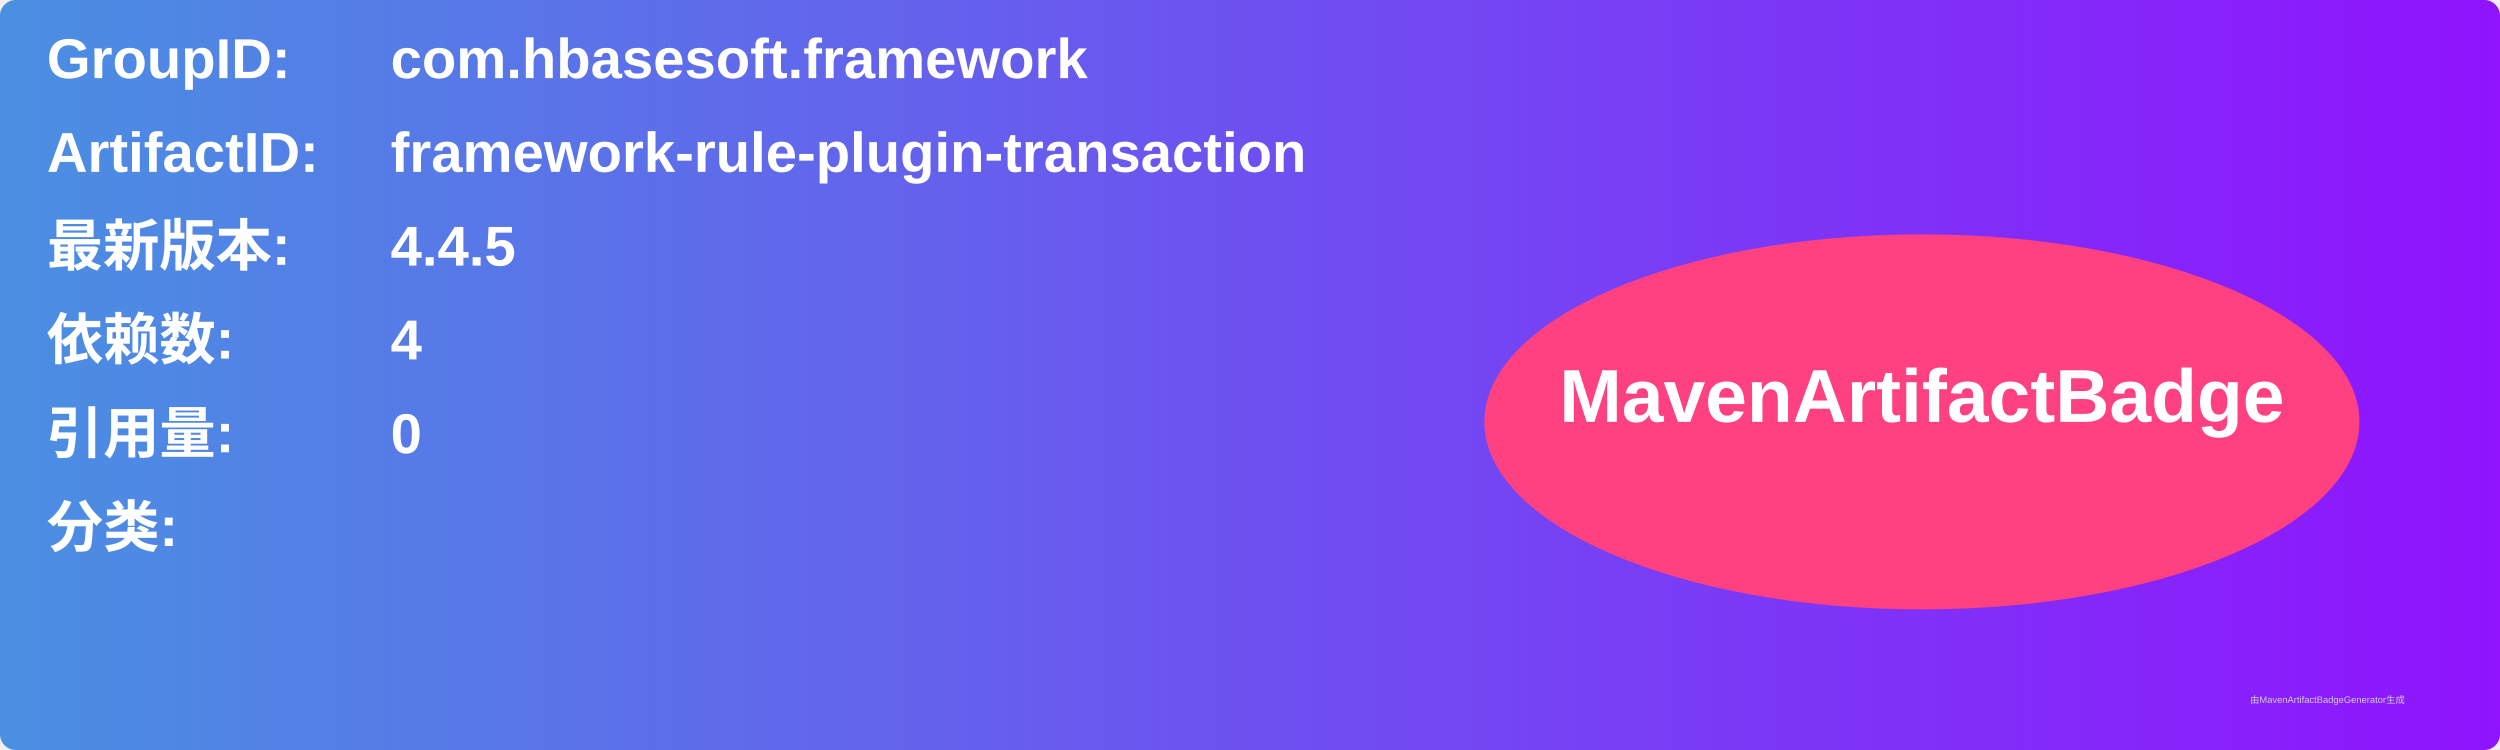
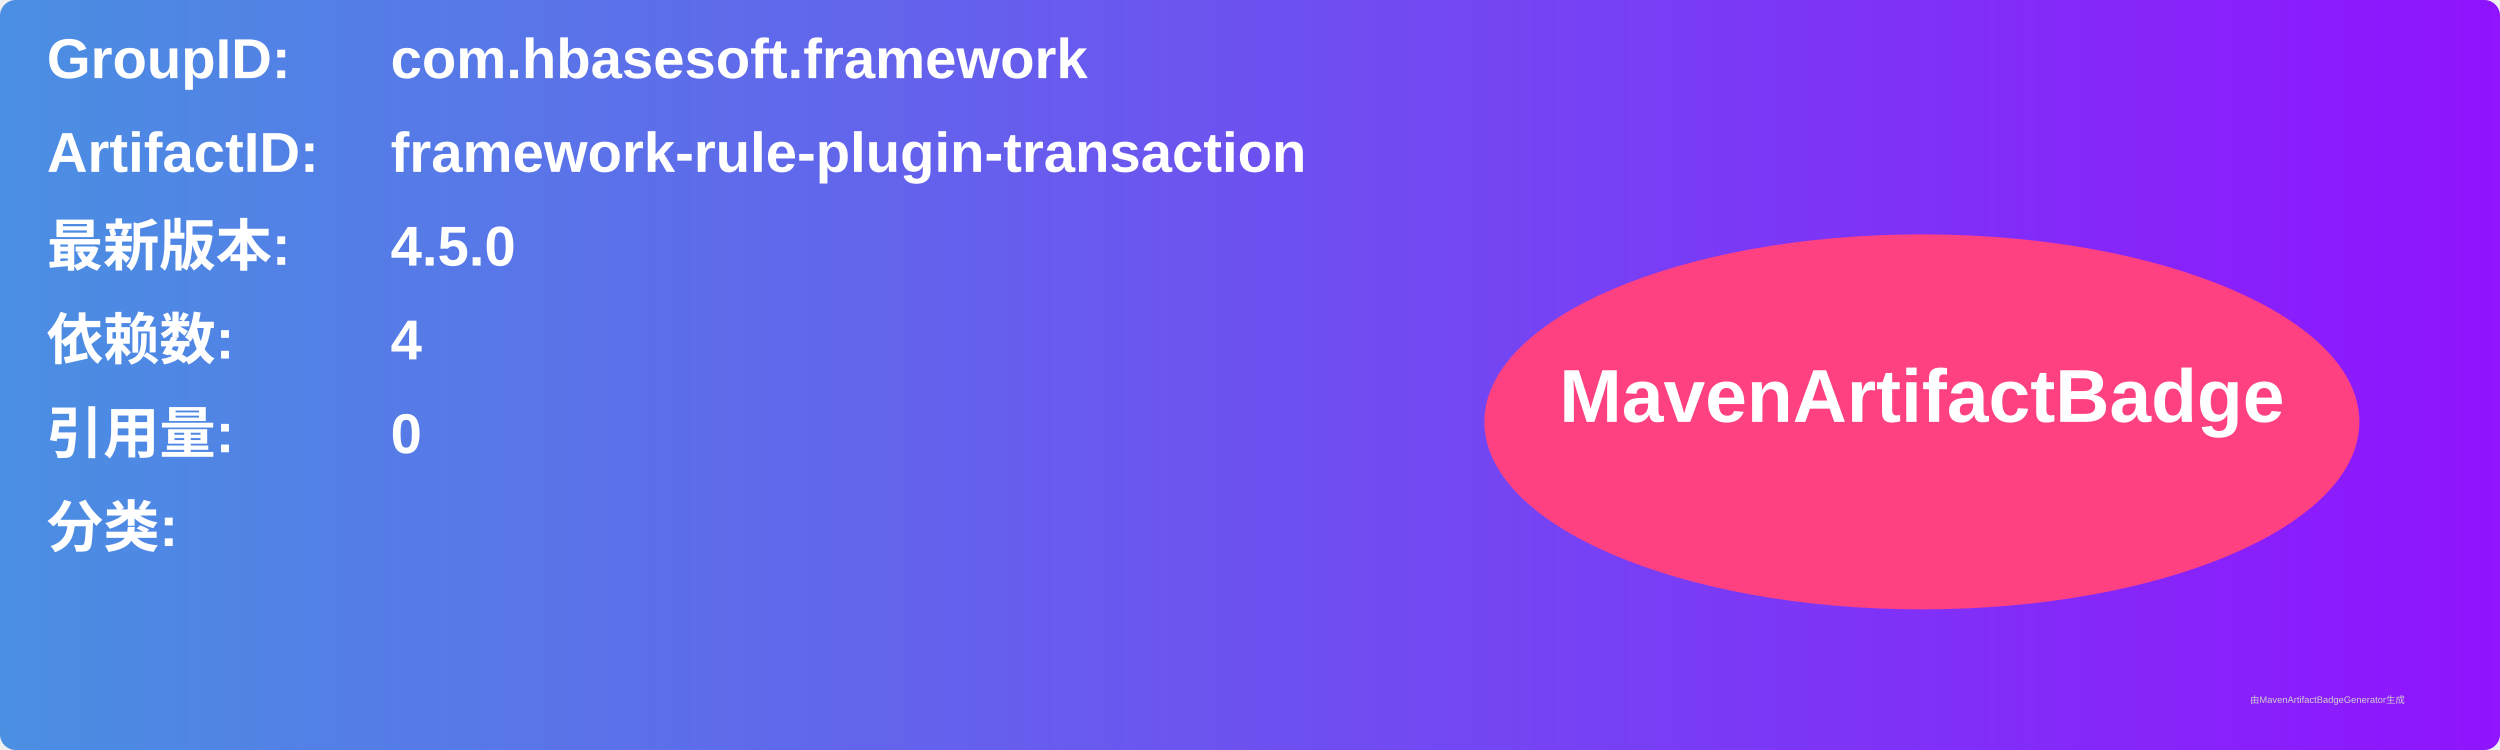
<svg xmlns="http://www.w3.org/2000/svg" width="800" height="240" viewBox="0 0 800 240">
  <linearGradient id="grad" x1="0%" y1="0%" x2="100%" y2="0%">
    <stop offset="0%" stop-color="#4a90e2" />
    <stop offset="100%" stop-color="#9013fe" />
  </linearGradient>
  <rect width="100%" height="100%" rx="5" ry="5" fill="url(#grad)" />
  <g transform="translate(15, 15)">
    <text x="0" y="10" font-family="Arial" font-size="18" fill="white" font-weight="bold" width="260">GroupID:</text>
    <text x="110" y="10" font-family="Arial" font-size="18" fill="white" font-weight="bold" width="460">com.hbasesoft.framework</text>
    <text x="0" y="40" font-family="Arial" font-size="18" fill="white" font-weight="bold" width="260">ArtifactID:</text>
    <text x="110" y="40" font-family="Arial" font-size="18" fill="white" font-weight="bold" width="460">framework-rule-plugin-transaction</text>
    <text x="0" y="70" font-family="Arial" font-size="18" fill="white" font-weight="bold">最新版本:</text>
    <text x="110" y="70" font-family="Arial" font-size="18" fill="white" font-weight="bold">
-       <tspan font-weight="bold">4.4.5</tspan>
+       <tspan font-weight="bold">4.5.0</tspan>
    </text>
    <text x="0" y="100" font-family="Arial" font-size="18" fill="white" font-weight="bold">依赖数: </text>
    <text x="110" y="100" font-family="Arial" font-size="18" fill="white">
      <tspan font-weight="bold">4</tspan>
    </text>
    <text x="0" y="130" font-family="Arial" font-size="18" fill="white" font-weight="bold">引用量: </text>
    <text x="110" y="130" font-family="Arial" font-size="18" fill="white">
      <tspan font-weight="bold">0</tspan>
    </text>
    <text x="0" y="160" font-family="Arial" font-size="18" fill="white" font-weight="bold">分类:</text>
    <text x="10" y="190" font-family="Arial" font-size="10" fill="white">
      <tspan font-weight="bold" />
    </text>
    <ellipse cx="600" cy="120" rx="140" ry="60" fill="#ff4081" />
    <text x="600" y="120" text-anchor="middle" font-family="Arial" font-size="24" fill="white" font-weight="bold">MavenArtifactBadge</text>
  </g>
  <text x="720" y="225" font-family="Arial" font-size="3" fill="#d0d0d0">由MavenArtifactBadgeGenerator生成</text>
</svg>
